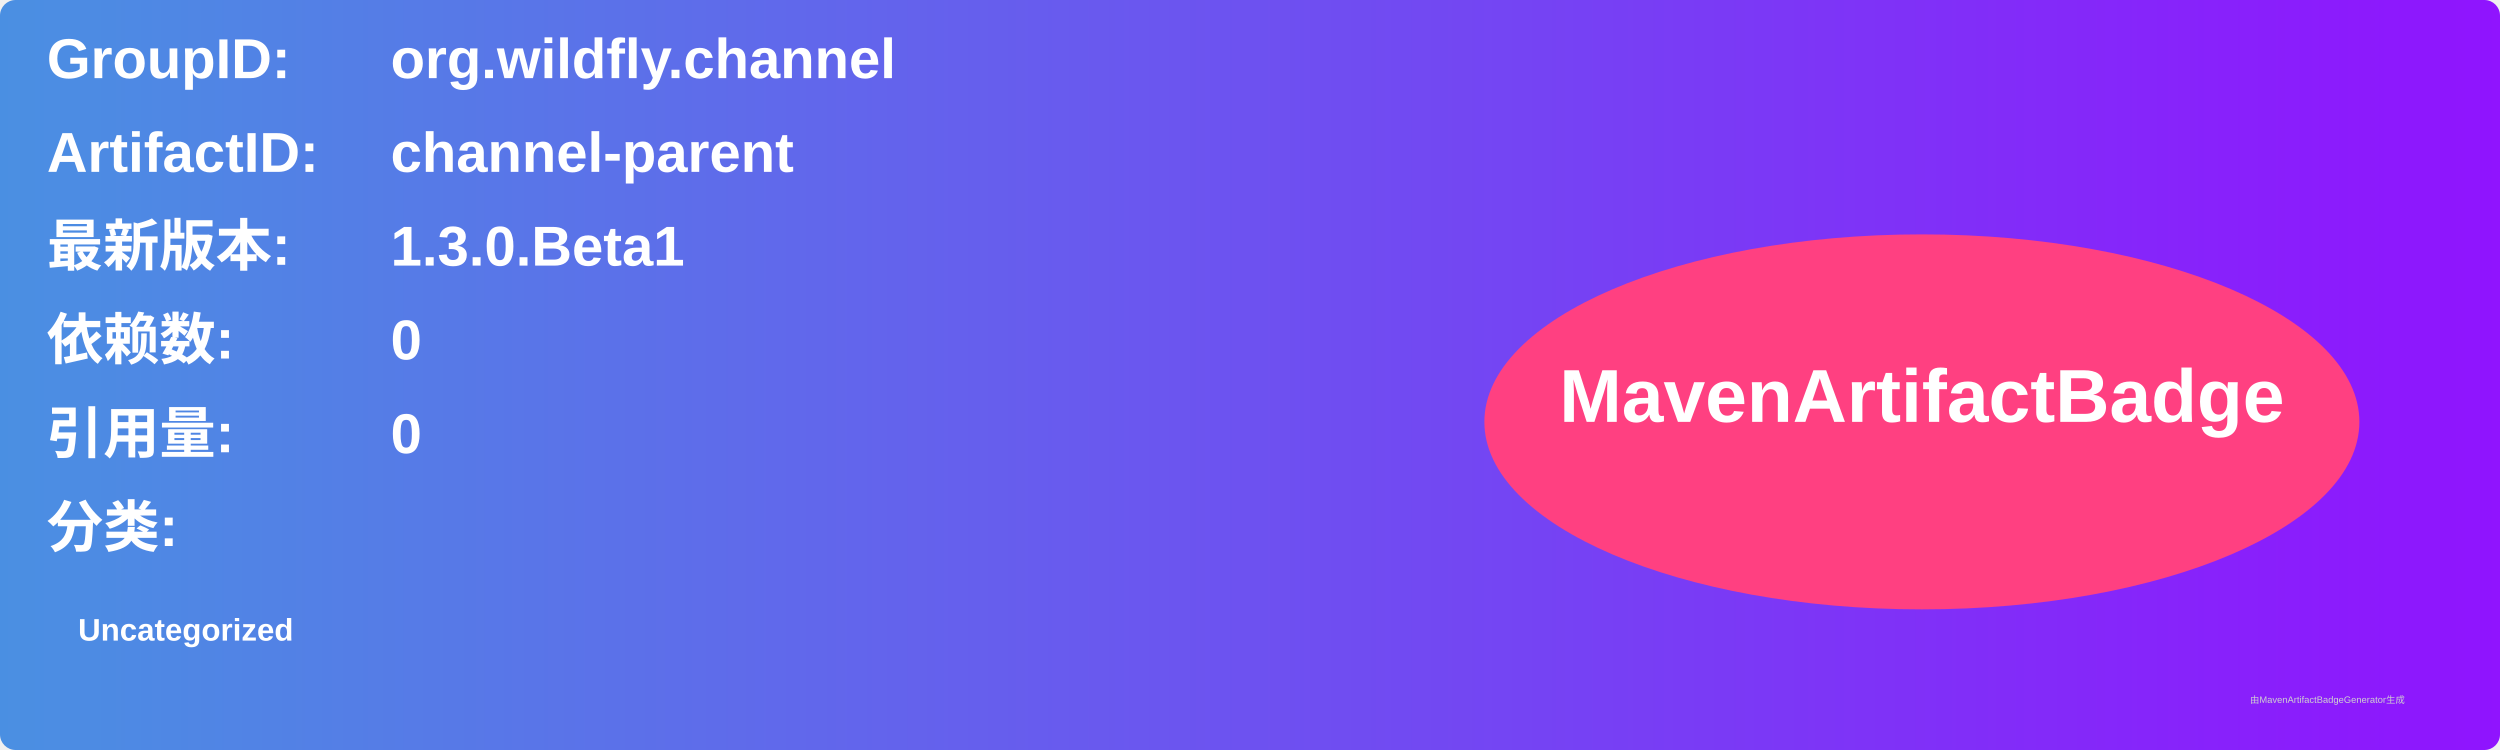
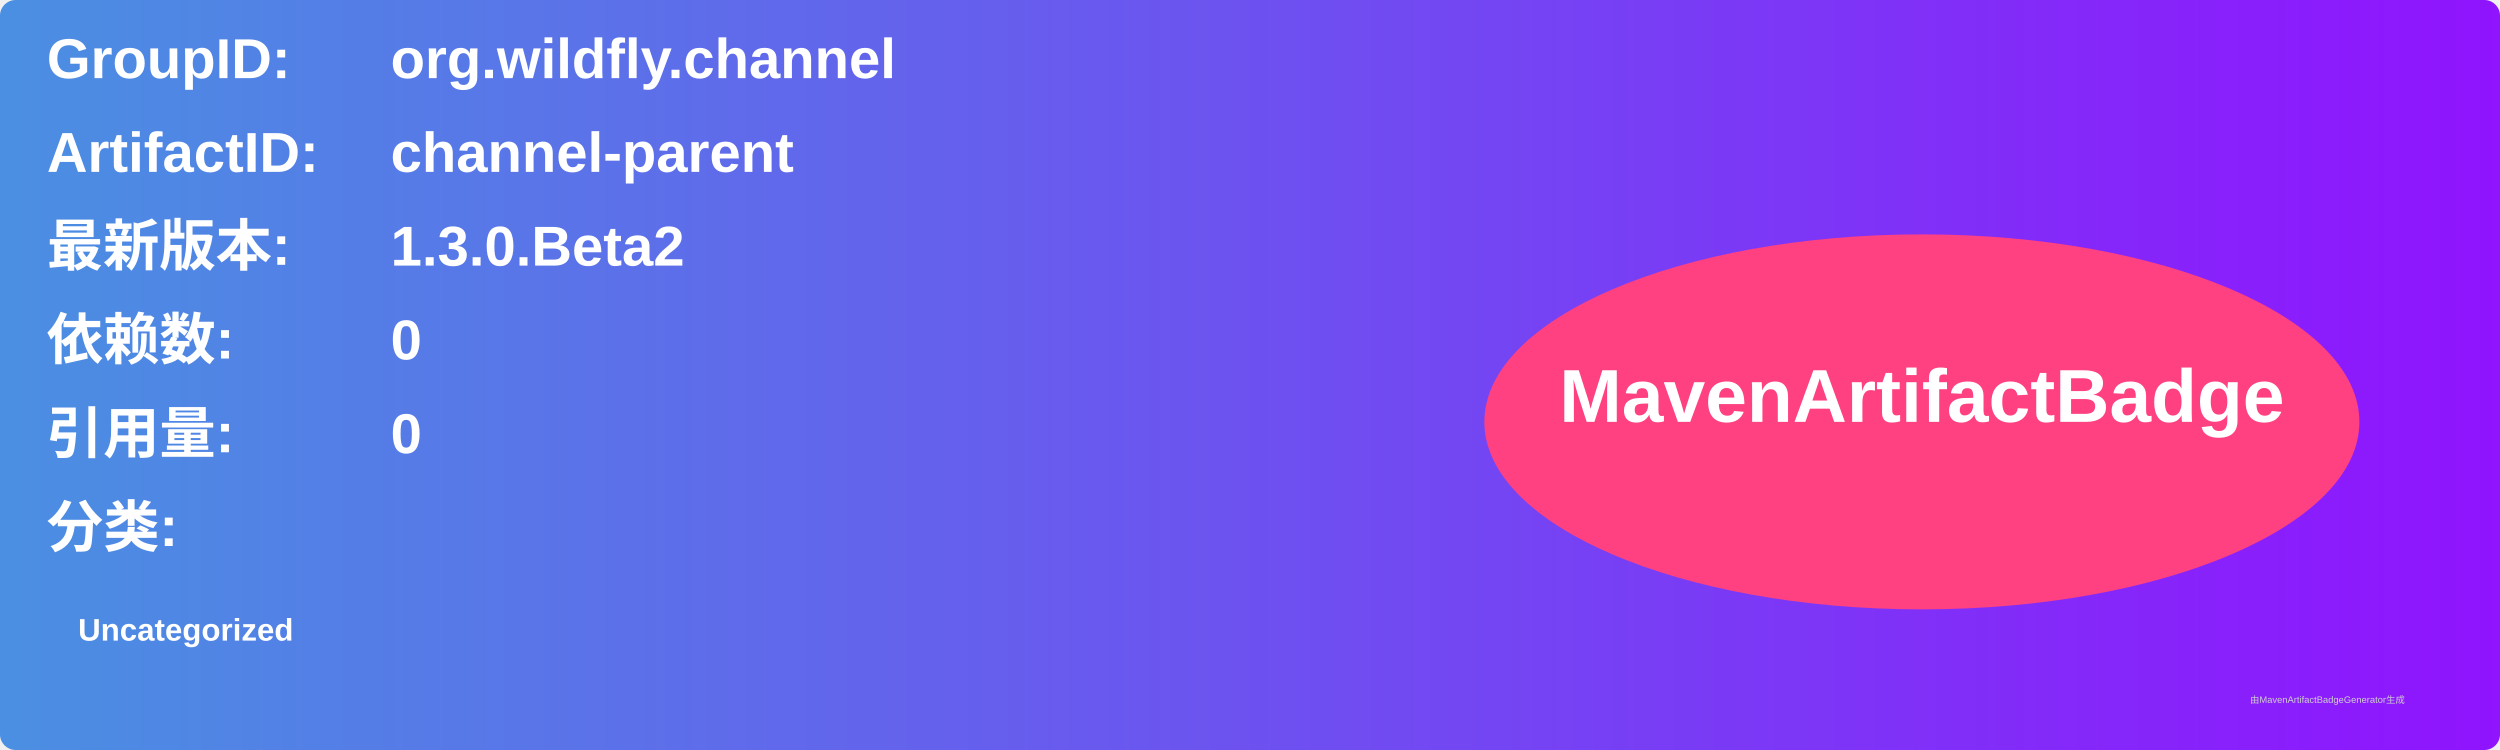
<svg xmlns="http://www.w3.org/2000/svg" width="800" height="240" viewBox="0 0 800 240">
  <linearGradient id="grad" x1="0%" y1="0%" x2="100%" y2="0%">
    <stop offset="0%" stop-color="#4a90e2" />
    <stop offset="100%" stop-color="#9013fe" />
  </linearGradient>
  <rect width="100%" height="100%" rx="5" ry="5" fill="url(#grad)" />
  <g transform="translate(15, 15)">
    <text x="0" y="10" font-family="Arial" font-size="18" fill="white" font-weight="bold" width="260">GroupID:</text>
    <text x="110" y="10" font-family="Arial" font-size="18" fill="white" font-weight="bold" width="460">org.wildfly.channel</text>
    <text x="0" y="40" font-family="Arial" font-size="18" fill="white" font-weight="bold" width="260">ArtifactID:</text>
    <text x="110" y="40" font-family="Arial" font-size="18" fill="white" font-weight="bold" width="460">channel-parent</text>
    <text x="0" y="70" font-family="Arial" font-size="18" fill="white" font-weight="bold">最新版本:</text>
    <text x="110" y="70" font-family="Arial" font-size="18" fill="white" font-weight="bold">
-       <tspan font-weight="bold">1.3.0.Beta1</tspan>
+       <tspan font-weight="bold">1.3.0.Beta2</tspan>
    </text>
    <text x="0" y="100" font-family="Arial" font-size="18" fill="white" font-weight="bold">依赖数: </text>
    <text x="110" y="100" font-family="Arial" font-size="18" fill="white">
      <tspan font-weight="bold">0</tspan>
    </text>
    <text x="0" y="130" font-family="Arial" font-size="18" fill="white" font-weight="bold">引用量: </text>
    <text x="110" y="130" font-family="Arial" font-size="18" fill="white">
      <tspan font-weight="bold">0</tspan>
    </text>
    <text x="0" y="160" font-family="Arial" font-size="18" fill="white" font-weight="bold">分类:</text>
    <text x="10" y="190" font-family="Arial" font-size="10" fill="white">
      <tspan font-weight="bold">Uncategorized</tspan>
    </text>
    <ellipse cx="600" cy="120" rx="140" ry="60" fill="#ff4081" />
    <text x="600" y="120" text-anchor="middle" font-family="Arial" font-size="24" fill="white" font-weight="bold">MavenArtifactBadge</text>
  </g>
  <text x="720" y="225" font-family="Arial" font-size="3" fill="#d0d0d0">由MavenArtifactBadgeGenerator生成</text>
</svg>
